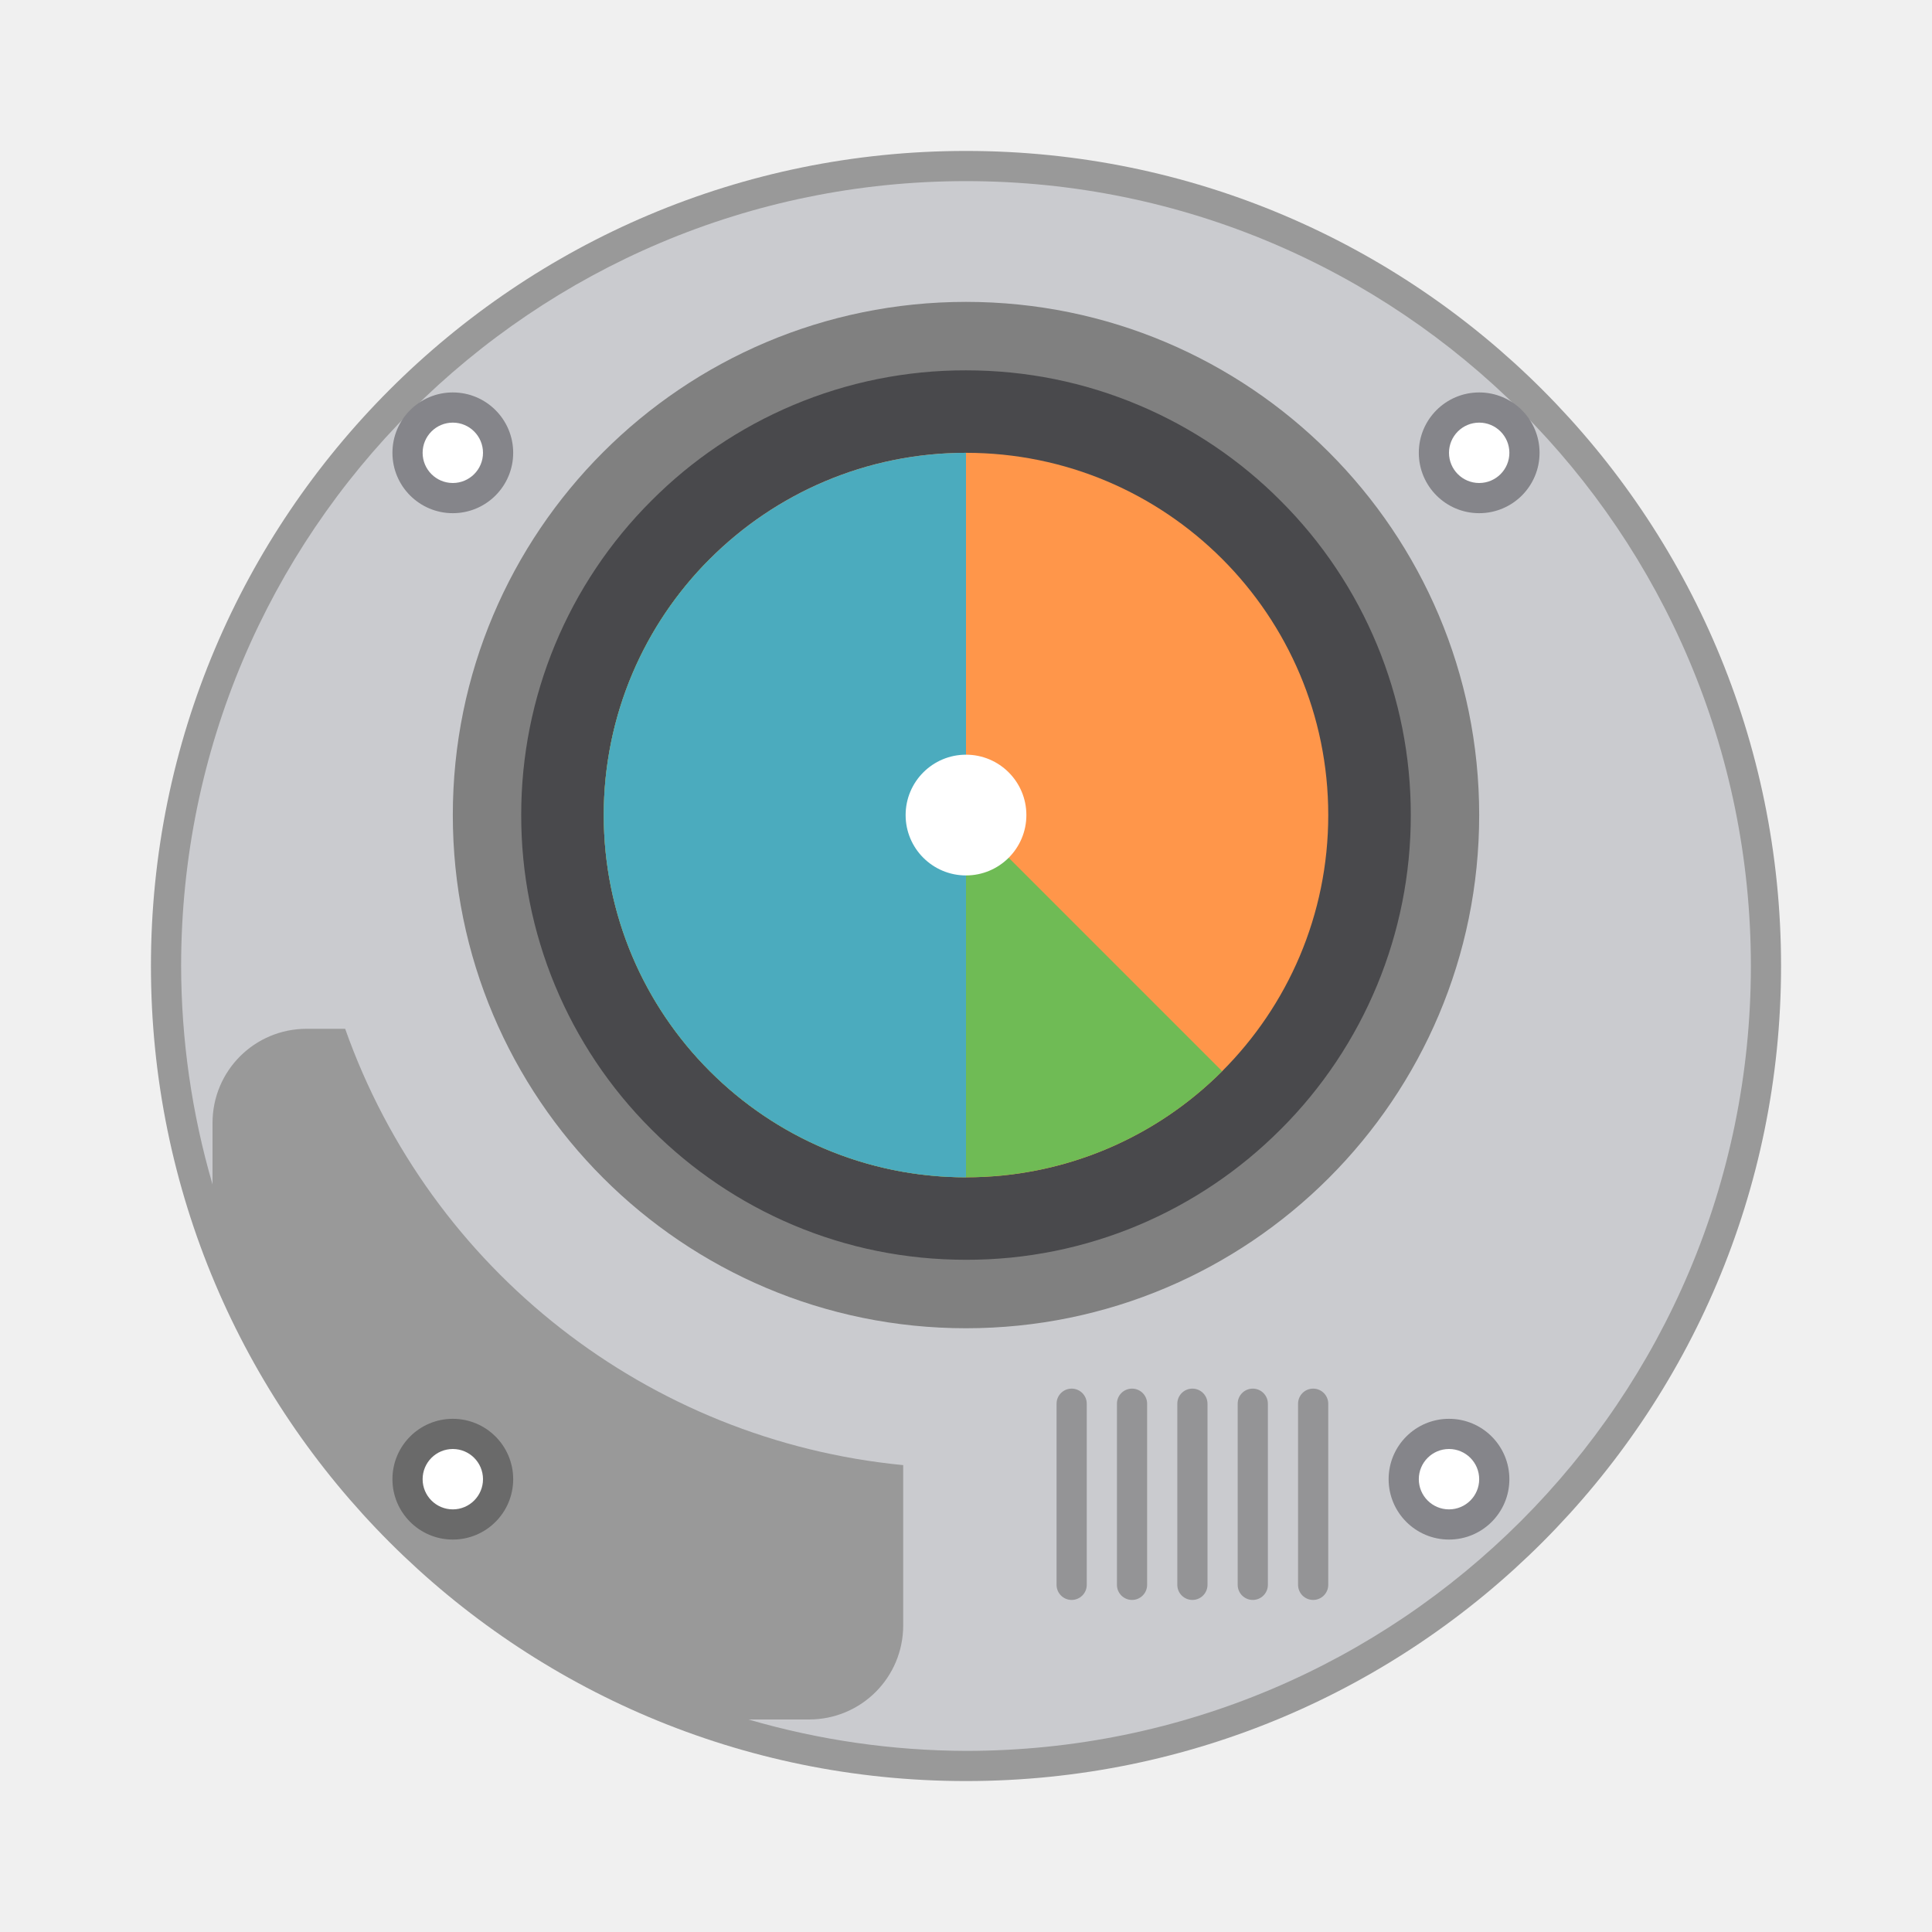
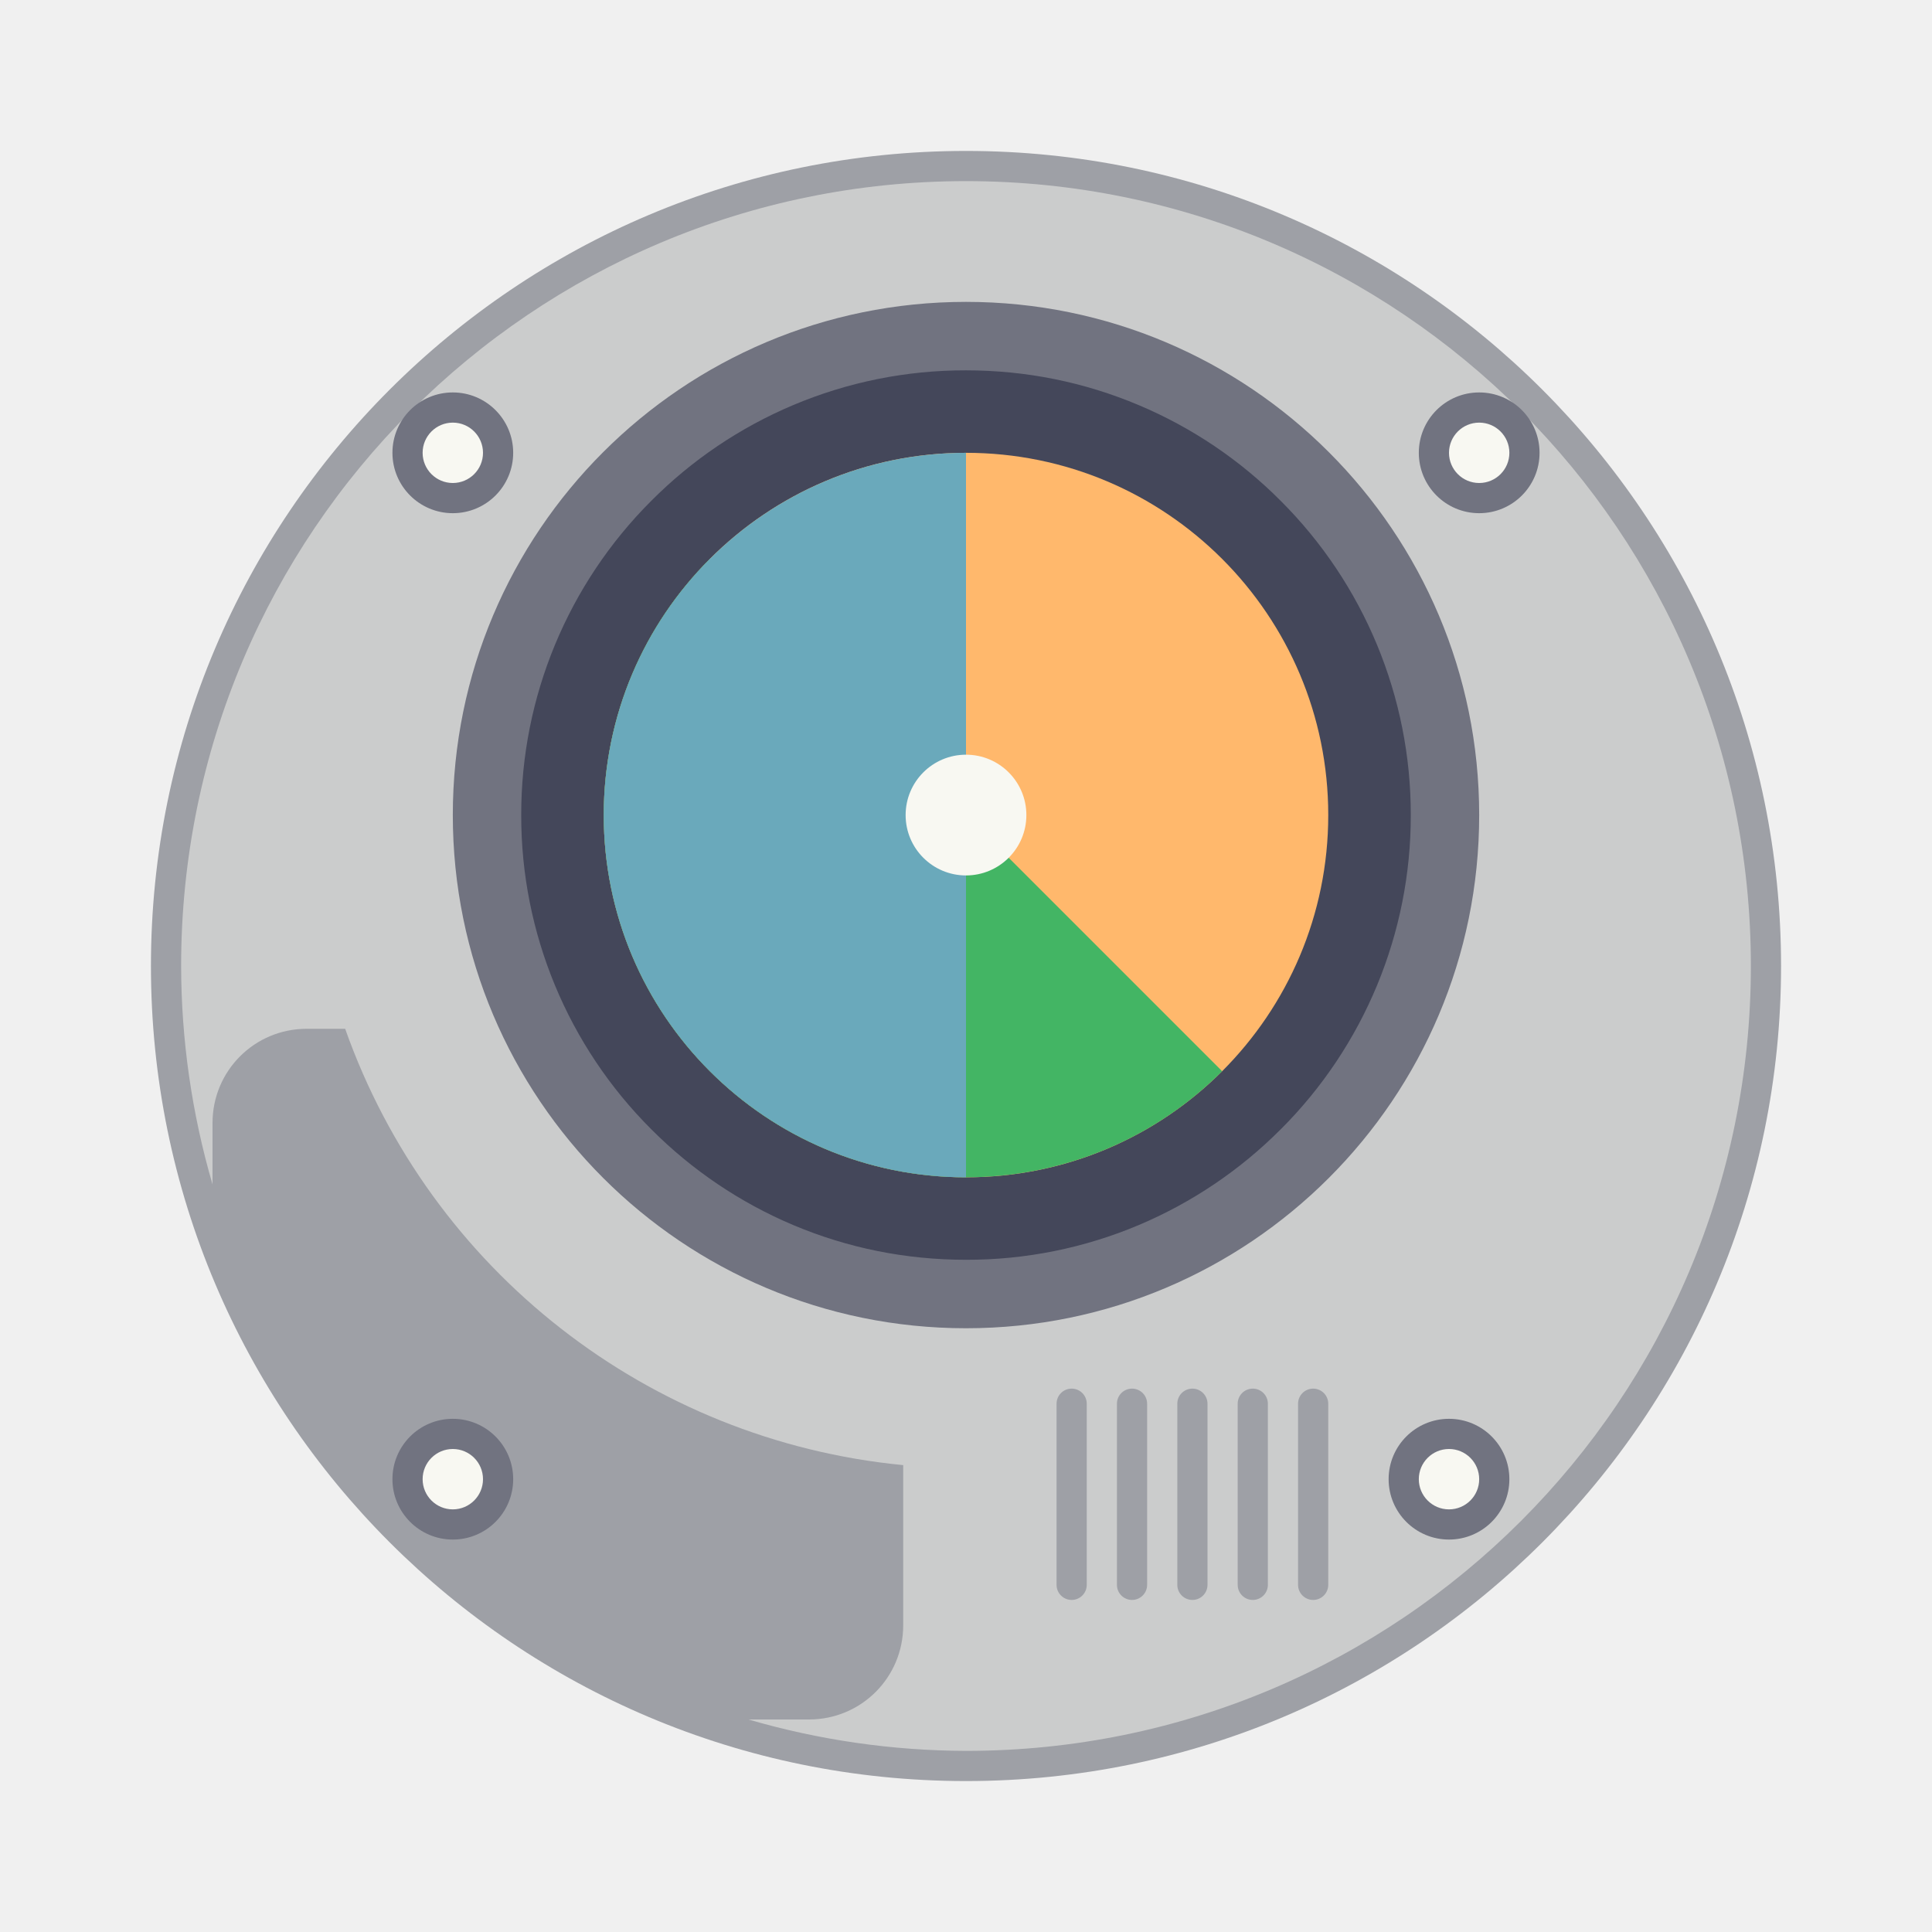
- <svg xmlns="http://www.w3.org/2000/svg" width="64" height="64" version="1.1">
-   <circle cx="32" cy="32" r="27" fill="#999" style="paint-order:stroke fill markers" />
-   <path d="m32 6a26 26 0 0 0-26 26 26 26 0 0 0 1.04 7.235v-2.035c0-1.728 1.391-3.12 3.12-3.12h1.274a21.84 21.84 0 0 0 18.486 14.454v5.306c0 1.728-1.391 3.12-3.12 3.12h-2.007a26 26 0 0 0 7.207 1.04 26 26 0 0 0 26-26 26 26 0 0 0-26-26z" fill="#cacbcf" stroke-width="1.04" style="paint-order:stroke fill markers" />
-   <g transform="translate(-2,2)">
-     <path d="m53 13a2 2 0 1 1-4 0 2 2 0 0 1 4 0z" fill="#85858a" />
-     <path d="m52 13a1 1 0 1 0-2 0 1 1 0 0 0 2 0z" fill="#fff" />
+ <svg xmlns="http://www.w3.org/2000/svg" width="64" height="64" version="1.1" id="svg9821">
+   <defs id="defs9825" />
+   <circle cx="32" cy="32" r="27" fill="#999" style="paint-order:stroke fill markers;fill:#9ea0a6" id="circle9769" />
+   <path d="m32 6a26 26 0 0 0-26 26 26 26 0 0 0 1.04 7.235v-2.035c0-1.728 1.391-3.12 3.12-3.12h1.274a21.84 21.84 0 0 0 18.486 14.454v5.306c0 1.728-1.391 3.12-3.12 3.12h-2.007a26 26 0 0 0 7.207 1.04 26 26 0 0 0 26-26 26 26 0 0 0-26-26z" fill="#cacbcf" stroke-width="1.04" style="paint-order:stroke fill markers;fill:#cbcccc" id="path9771" />
+   <g transform="translate(-2,2)" id="g9777">
+     <path d="m53 13a2 2 0 1 1-4 0 2 2 0 0 1 4 0z" fill="#85858a" id="path9773" style="fill:#717380" />
+     <path d="m52 13a1 1 0 1 0-2 0 1 1 0 0 0 2 0z" fill="#fff" id="path9775" style="fill:#f8f8f2" />
  </g>
-   <g transform="translate(0,4)">
-     <path d="m17 11a2 2 0 1 1-4 0 2 2 0 0 1 4 0z" fill="#85858a" />
-     <path d="m16 11a1 1 0 1 0-2 0 1 1 0 0 0 2 0z" fill="#fff" />
+   <g transform="translate(0,4)" id="g9783">
+     <path d="m17 11a2 2 0 1 1-4 0 2 2 0 0 1 4 0z" fill="#85858a" id="path9779" style="fill:#717380" />
+     <path d="m16 11a1 1 0 1 0-2 0 1 1 0 0 0 2 0z" fill="#fff" id="path9781" style="fill:#f8f8f2" />
  </g>
-   <path d="M48 27.122C48 35.837 40.837 43 32 43s-16-7.163-16-15.878C16 18.164 23.163 11 32 11s16 7.164 16 16.122" fill="#49494c" fill-rule="evenodd" />
-   <path d="M32 10c-9.388 0-17 7.61-17 17 0 9.388 7.612 17 17 17s17-7.612 17-17c0-9.39-7.612-17-17-17zm10.417 27.418a14.714 14.714 0 0 1-4.683 3.159A14.646 14.646 0 0 1 32 41.732c-1.99 0-3.92-.388-5.734-1.155a14.714 14.714 0 0 1-4.683-3.16A14.67 14.67 0 0 1 17.266 27a14.676 14.676 0 0 1 4.316-10.417 14.658 14.658 0 0 1 4.684-3.16A14.632 14.632 0 0 1 32 12.268c1.99 0 3.92.39 5.734 1.157a14.655 14.655 0 0 1 4.683 3.158A14.676 14.676 0 0 1 46.734 27a14.673 14.673 0 0 1-4.316 10.418z" fill="gray" />
-   <g transform="matrix(-1,0,0,1,44,46)" fill="#949496" fill-rule="evenodd">
-     <rect width="1" height="7" rx=".5" />
-     <rect x="2" width="1" height="7" rx=".5" />
-     <rect x="4" width="1" height="7" rx=".5" />
-     <rect x="6" width="1" height="7" rx=".5" />
-     <rect x="8" width="1" height="7" rx=".5" />
+   <path d="M48 27.122C48 35.837 40.837 43 32 43s-16-7.163-16-15.878C16 18.164 23.163 11 32 11s16 7.164 16 16.122" fill="#49494c" fill-rule="evenodd" id="path9785" style="fill:#44475a" />
+   <path d="M32 10c-9.388 0-17 7.61-17 17 0 9.388 7.612 17 17 17s17-7.612 17-17c0-9.39-7.612-17-17-17zm10.417 27.418a14.714 14.714 0 0 1-4.683 3.159A14.646 14.646 0 0 1 32 41.732c-1.99 0-3.92-.388-5.734-1.155a14.714 14.714 0 0 1-4.683-3.16A14.67 14.67 0 0 1 17.266 27a14.676 14.676 0 0 1 4.316-10.417 14.658 14.658 0 0 1 4.684-3.16A14.632 14.632 0 0 1 32 12.268c1.99 0 3.92.39 5.734 1.157a14.655 14.655 0 0 1 4.683 3.158A14.676 14.676 0 0 1 46.734 27a14.673 14.673 0 0 1-4.316 10.418z" fill="gray" id="path9787" style="fill:#717380" />
+   <g transform="matrix(-1,0,0,1,44,46)" fill="#949496" fill-rule="evenodd" id="g9799" style="fill:#9ea0a6">
+     <rect width="1" height="7" rx=".5" id="rect9789" style="fill:#9ea0a6" />
+     <rect x="2" width="1" height="7" rx=".5" id="rect9791" style="fill:#9ea0a6" />
+     <rect x="4" width="1" height="7" rx=".5" id="rect9793" style="fill:#9ea0a6" />
+     <rect x="6" width="1" height="7" rx=".5" id="rect9795" style="fill:#9ea0a6" />
+     <rect x="8" width="1" height="7" rx=".5" id="rect9797" style="fill:#9ea0a6" />
  </g>
-   <g transform="translate(-3,-2)">
-     <path d="m53 51a2 2 0 1 1-4 0 2 2 0 0 1 4 0z" fill="#85858a" />
-     <path d="m52 51a1 1 0 1 0-2 0 1 1 0 0 0 2 0z" fill="#fff" />
+   <g transform="translate(-3,-2)" id="g9805">
+     <path d="m53 51a2 2 0 1 1-4 0 2 2 0 0 1 4 0z" fill="#85858a" id="path9801" style="fill:#717380" />
+     <path d="m52 51a1 1 0 1 0-2 0 1 1 0 0 0 2 0z" fill="#fff" id="path9803" style="fill:#f8f8f2" />
  </g>
-   <g transform="translate(0,-4)">
-     <path d="m17 53a2 2 0 1 1-4 0 2 2 0 0 1 4 0z" fill="#6a6a6a" />
-     <path d="m16 53a1 1 0 1 0-2 0 1 1 0 0 0 2 0z" fill="#fff" />
+   <g transform="translate(0,-4)" id="g9811">
+     <path d="m17 53a2 2 0 1 1-4 0 2 2 0 0 1 4 0z" fill="#6a6a6a" id="path9807" style="fill:#717380;fill-opacity:1" />
+     <path d="m16 53a1 1 0 1 0-2 0 1 1 0 0 0 2 0z" fill="#fff" id="path9809" style="fill:#f8f8f2" />
  </g>
-   <circle cx="32" cy="27" r="12" fill="#ff964a" paint-order="markers stroke fill" />
-   <path d="m23.515 18.515a12 12 0 0 0 0 16.97 12 12 0 0 0 16.97 0z" fill="#6fbb55" paint-order="markers stroke fill" />
-   <path d="m32 15a12 12 0 0 0-12 12 12 12 0 0 0 12 12z" fill="#4babbe" paint-order="markers stroke fill" />
-   <circle cx="32" cy="27" r="2" fill="#fff" paint-order="markers stroke fill" />
+   <circle cx="32" cy="27" r="12" fill="#ff964a" paint-order="markers stroke fill" id="circle9813" style="fill:#ffb86c" />
+   <path d="m23.515 18.515a12 12 0 0 0 0 16.97 12 12 0 0 0 16.97 0z" fill="#6fbb55" paint-order="markers stroke fill" id="path9815" style="fill:#43b564" />
+   <path d="m32 15a12 12 0 0 0-12 12 12 12 0 0 0 12 12z" fill="#4babbe" paint-order="markers stroke fill" id="path9817" style="fill:#6aa9bb" />
+   <circle cx="32" cy="27" r="2" fill="#fff" paint-order="markers stroke fill" id="circle9819" style="fill:#f8f8f2" />
</svg>
